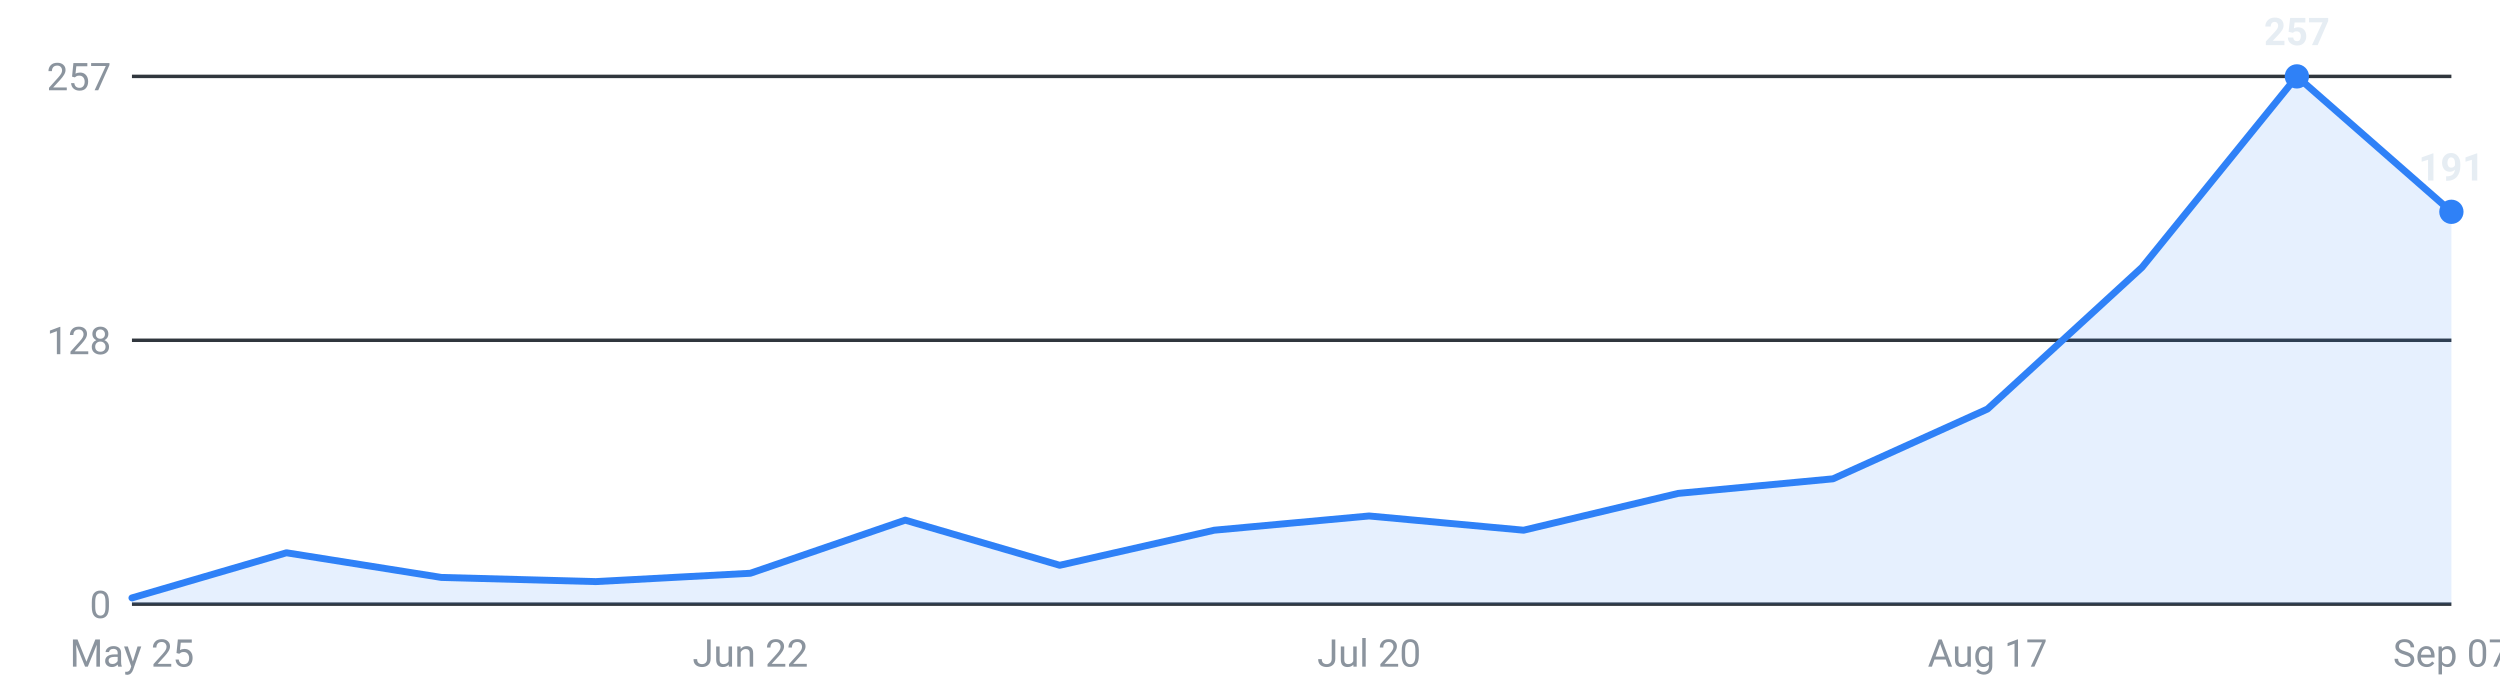
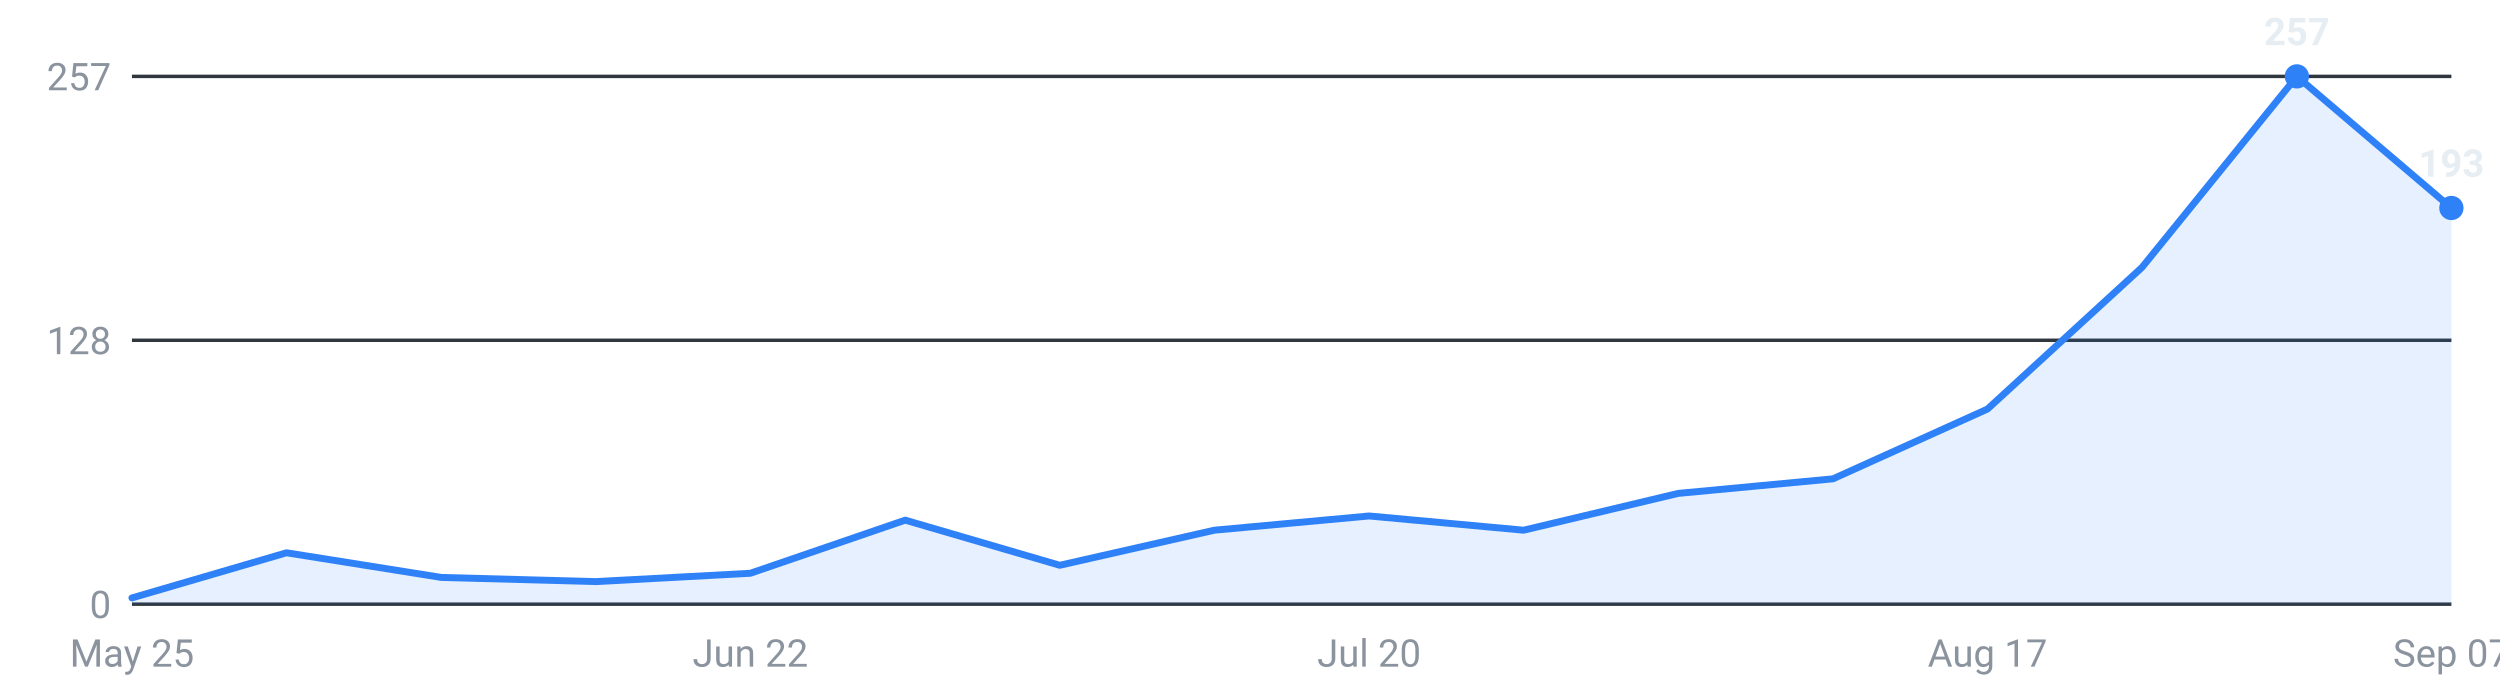
<svg xmlns="http://www.w3.org/2000/svg" viewBox="0 0 720 200" width="720" height="200" role="img" aria-label="Internships posted per week, last 16 weeks">
  <g font-family="-apple-system,Segoe UI,Roboto,sans-serif" font-size="11">
    <line x1="38" y1="174.0" x2="706" y2="174.0" stroke="#30363d" stroke-width="1" />
    <text x="32" y="178.0" text-anchor="end" fill="#8b949e">0</text>
    <line x1="38" y1="98.0" x2="706" y2="98.0" stroke="#30363d" stroke-width="1" />
    <text x="32" y="102.0" text-anchor="end" fill="#8b949e">128</text>
    <line x1="38" y1="22.0" x2="706" y2="22.0" stroke="#30363d" stroke-width="1" />
    <text x="32" y="26.0" text-anchor="end" fill="#8b949e">257</text>
-     <path d="M38.0,174 L38.0,172.2 L82.5,159.2 L127.1,166.3 L171.6,167.5 L216.1,165.1 L260.7,149.8 L305.2,162.8 L349.7,152.7 L394.3,148.6 L438.8,152.7 L483.3,142.1 L527.9,137.9 L572.4,117.8 L616.9,77.0 L661.5,22.0 L706.0,61.0 L706.0,174 Z" fill="#2f81f7" fill-opacity="0.12" />
-     <polyline points="38.0,172.2 82.5,159.2 127.1,166.3 171.6,167.5 216.1,165.1 260.7,149.8 305.2,162.8 349.7,152.7 394.3,148.6 438.8,152.7 483.3,142.1 527.9,137.9 572.4,117.8 616.9,77.0 661.5,22.0 706.0,61.0" fill="none" stroke="#2f81f7" stroke-width="2" stroke-linejoin="round" stroke-linecap="round" />
+     <path d="M38.0,174 L38.0,172.2 L82.5,159.2 L127.1,166.3 L171.6,167.5 L216.1,165.1 L260.7,149.8 L305.2,162.8 L349.7,152.7 L394.3,148.6 L438.8,152.7 L483.3,142.1 L527.9,137.9 L572.4,117.8 L616.9,77.0 L661.5,22.0 L706.0,59.9 L706.0,174 Z" fill="#2f81f7" fill-opacity="0.12" />
+     <polyline points="38.0,172.2 82.5,159.2 127.1,166.3 171.6,167.5 216.1,165.1 260.7,149.8 305.2,162.8 349.7,152.7 394.3,148.6 438.8,152.7 483.3,142.1 527.9,137.9 572.4,117.8 616.9,77.0 661.5,22.0 706.0,59.9" fill="none" stroke="#2f81f7" stroke-width="2" stroke-linejoin="round" stroke-linecap="round" />
    <circle cx="661.5" cy="22.0" r="3.5" fill="#2f81f7" />
    <text x="661.5" y="13.0" text-anchor="middle" fill="#e6edf3" font-weight="600">257</text>
-     <circle cx="706.0" cy="61.0" r="3.5" fill="#2f81f7" />
-     <text x="706.0" y="52.0" text-anchor="middle" fill="#e6edf3" font-weight="600">191</text>
+     <circle cx="706.0" cy="59.9" r="3.5" fill="#2f81f7" />
+     <text x="706.0" y="50.9" text-anchor="middle" fill="#e6edf3" font-weight="600">193</text>
    <text x="38.0" y="192" text-anchor="middle" fill="#8b949e">May 25</text>
    <text x="216.1" y="192" text-anchor="middle" fill="#8b949e">Jun 22</text>
    <text x="394.3" y="192" text-anchor="middle" fill="#8b949e">Jul 20</text>
    <text x="572.4" y="192" text-anchor="middle" fill="#8b949e">Aug 17</text>
    <text x="706.0" y="192" text-anchor="middle" fill="#8b949e">Sep 07</text>
  </g>
</svg>
